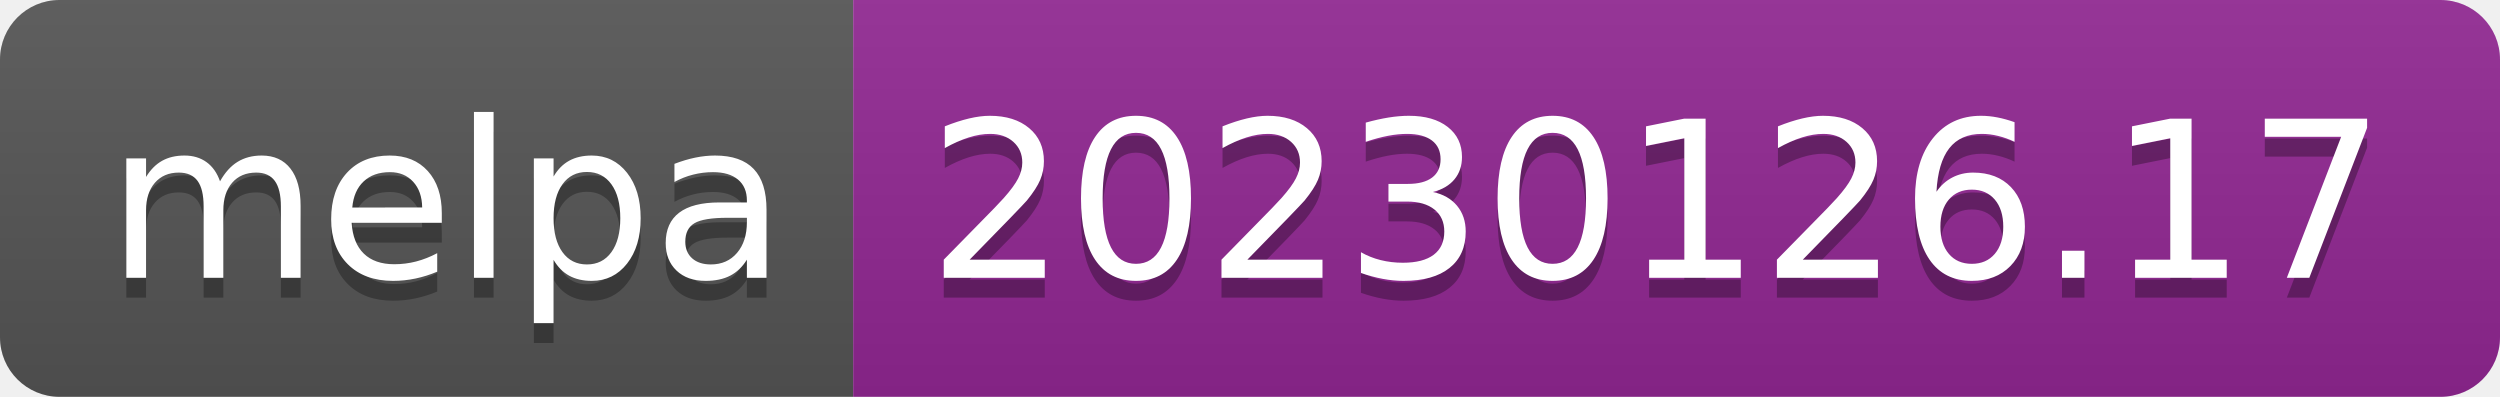
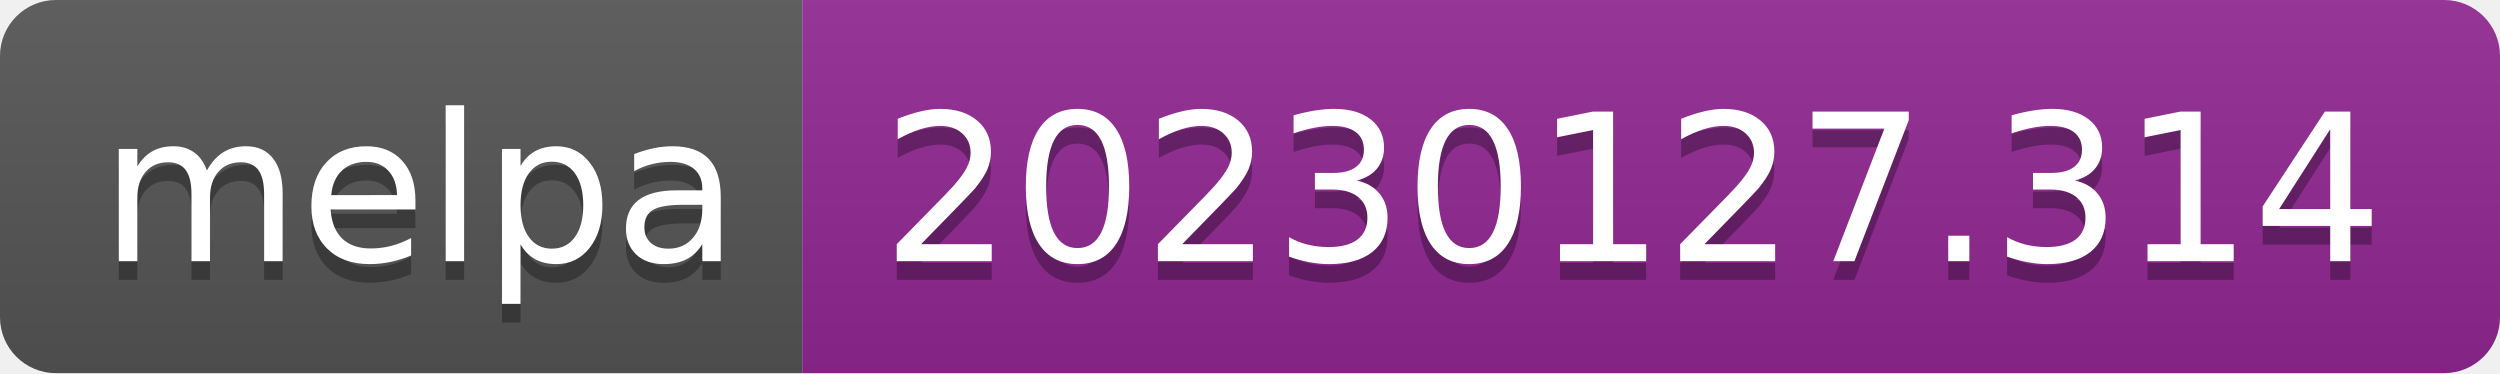
- <svg xmlns="http://www.w3.org/2000/svg" width="126" height="20" role="img" aria-label="melpa: 20230126.17">
+ <svg xmlns="http://www.w3.org/2000/svg" width="134" height="20" role="img" aria-label="melpa: 20230127.314">
  <linearGradient id="s" x2="0" y2="100%">
    <stop offset="0" stop-color="#bbb" stop-opacity=".1" />
    <stop offset="1" stop-opacity=".1" />
  </linearGradient>
  <clipPath id="r">
-     <rect width="126" height="20" rx="3" fill="#fff" />
+     <rect width="134" height="20" rx="3" fill="#fff" />
  </clipPath>
  <g clip-path="url(#r)">
    <rect width="43" height="20" fill="#555" />
-     <rect x="43" width="83" height="20" fill="#922793" />
-     <rect width="126" height="20" fill="url(#s)" />
+     <rect x="43" width="91" height="20" fill="#922793" />
+     <rect width="134" height="20" fill="url(#s)" />
  </g>
  <g fill="#fff" text-anchor="middle" font-family="Verdana,Geneva,DejaVu Sans,sans-serif" text-rendering="geometricPrecision" font-size="110">
    <text aria-hidden="true" x="225" y="150" fill="#010101" fill-opacity=".3" transform="scale(.1)" textLength="330">melpa</text>
    <text x="225" y="140" transform="scale(.1)" fill="#fff" textLength="330">melpa</text>
-     <text aria-hidden="true" x="835" y="150" fill="#010101" fill-opacity=".3" transform="scale(.1)" textLength="730">20230126.17</text>
-     <text x="835" y="140" transform="scale(.1)" fill="#fff" textLength="730">20230126.17</text>
+     <text aria-hidden="true" x="875" y="150" fill="#010101" fill-opacity=".3" transform="scale(.1)" textLength="810">20230127.314</text>
+     <text x="875" y="140" transform="scale(.1)" fill="#fff" textLength="810">20230127.314</text>
  </g>
</svg>
